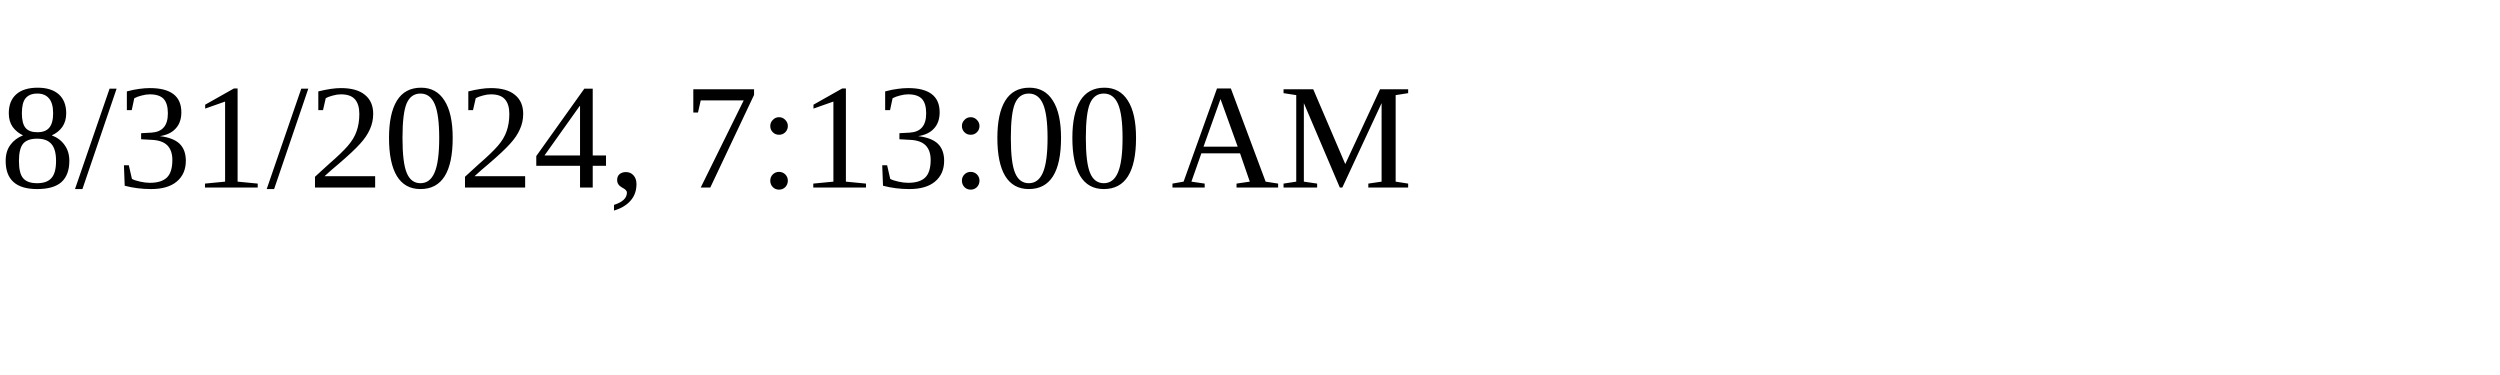
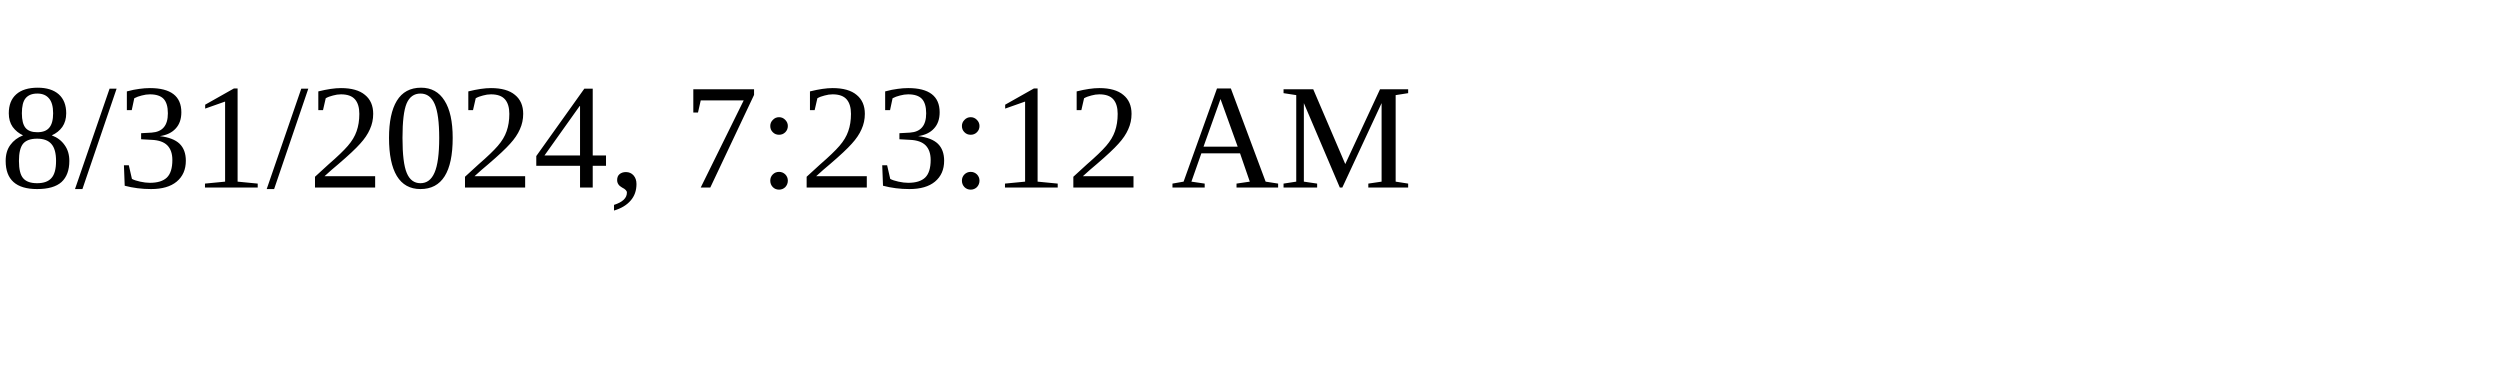
<svg xmlns="http://www.w3.org/2000/svg" height="30" width="200">
-   <text x="0" y="15">8/31/2024, 7:13:00 AM</text>
+   <text x="0" y="15">8/31/2024, 7:23:12 AM</text>
</svg>
